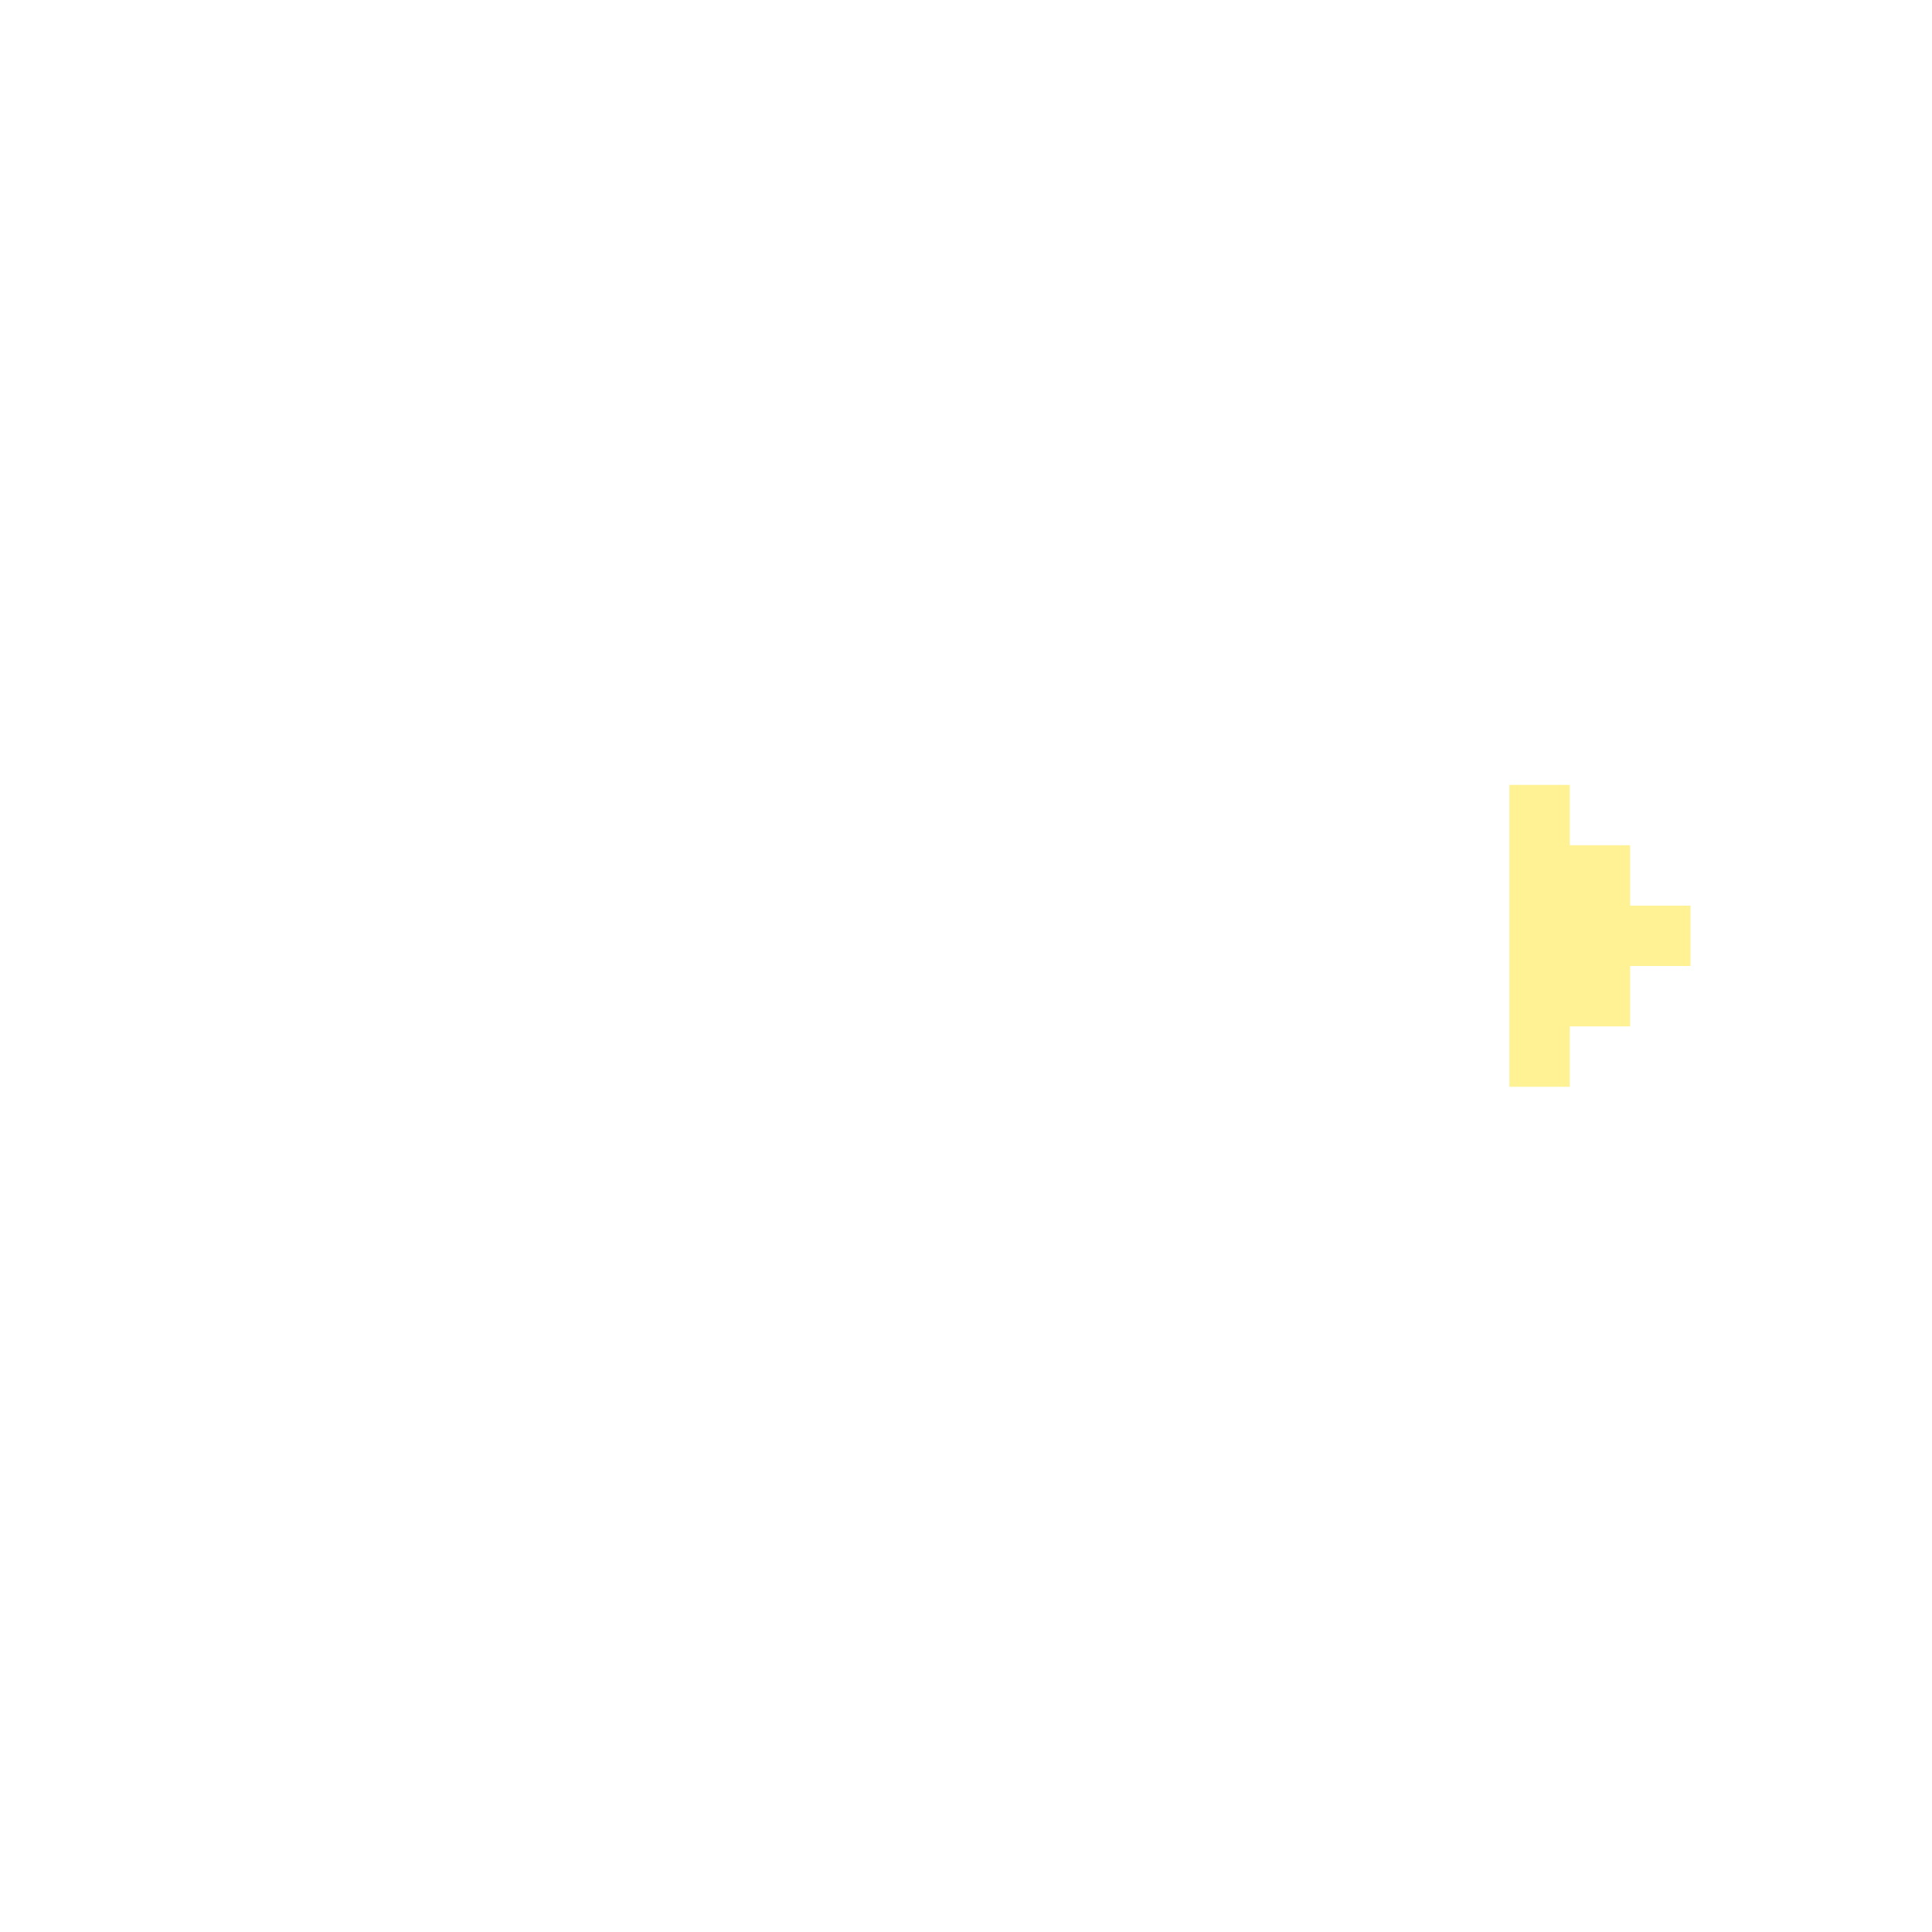
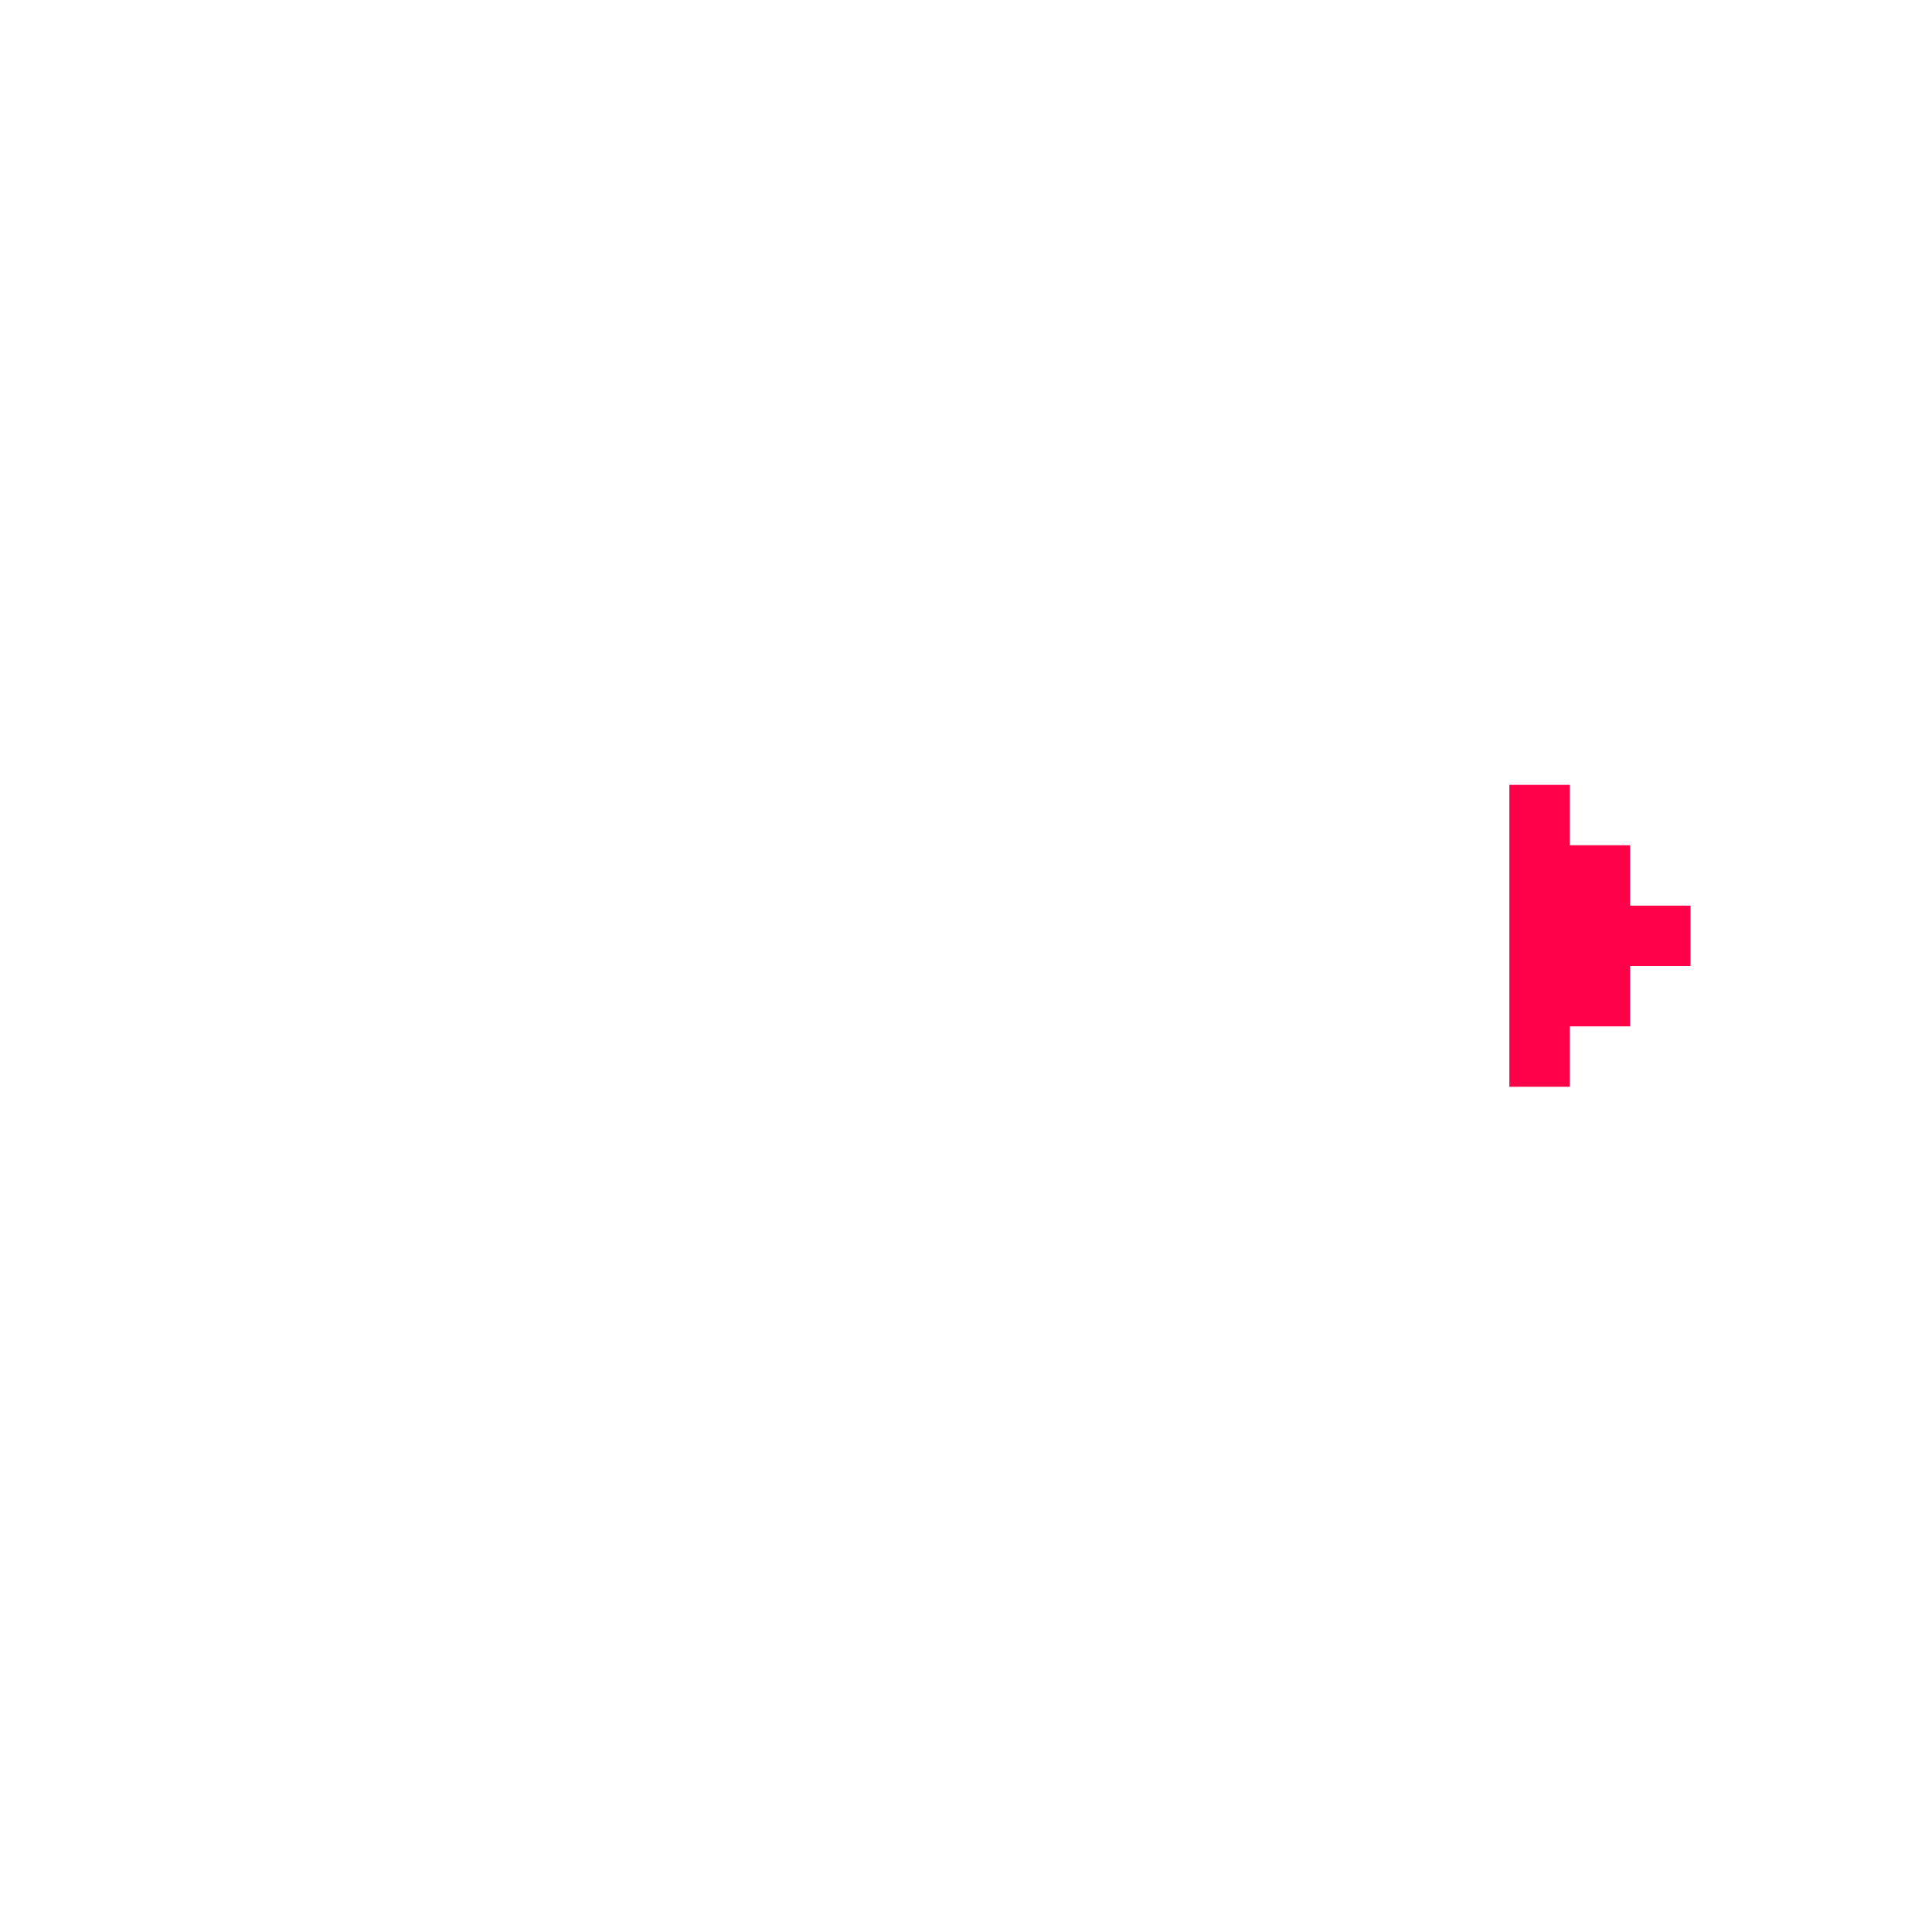
- <svg xmlns="http://www.w3.org/2000/svg" width="32" height="32" viewBox="0 0 32 32" fill="none">
-   <path d="M26 13H25V18H26V17H27V16H28V15H27V14H26V13Z" fill="#FFF295" />
+ <svg xmlns="http://www.w3.org/2000/svg" version="1.1" id="Calque_1" x="0px" y="0px" viewBox="0 0 32 32" style="enable-background:new 0 0 32 32;" xml:space="preserve">
+   <style type="text/css">
+ 	.st0{fill:#FF0049;}
+ </style>
+   <path class="st0" d="M26,13h-1v5h1v-1h1v-1h1v-1h-1v-1h-1V13z" />
</svg>
